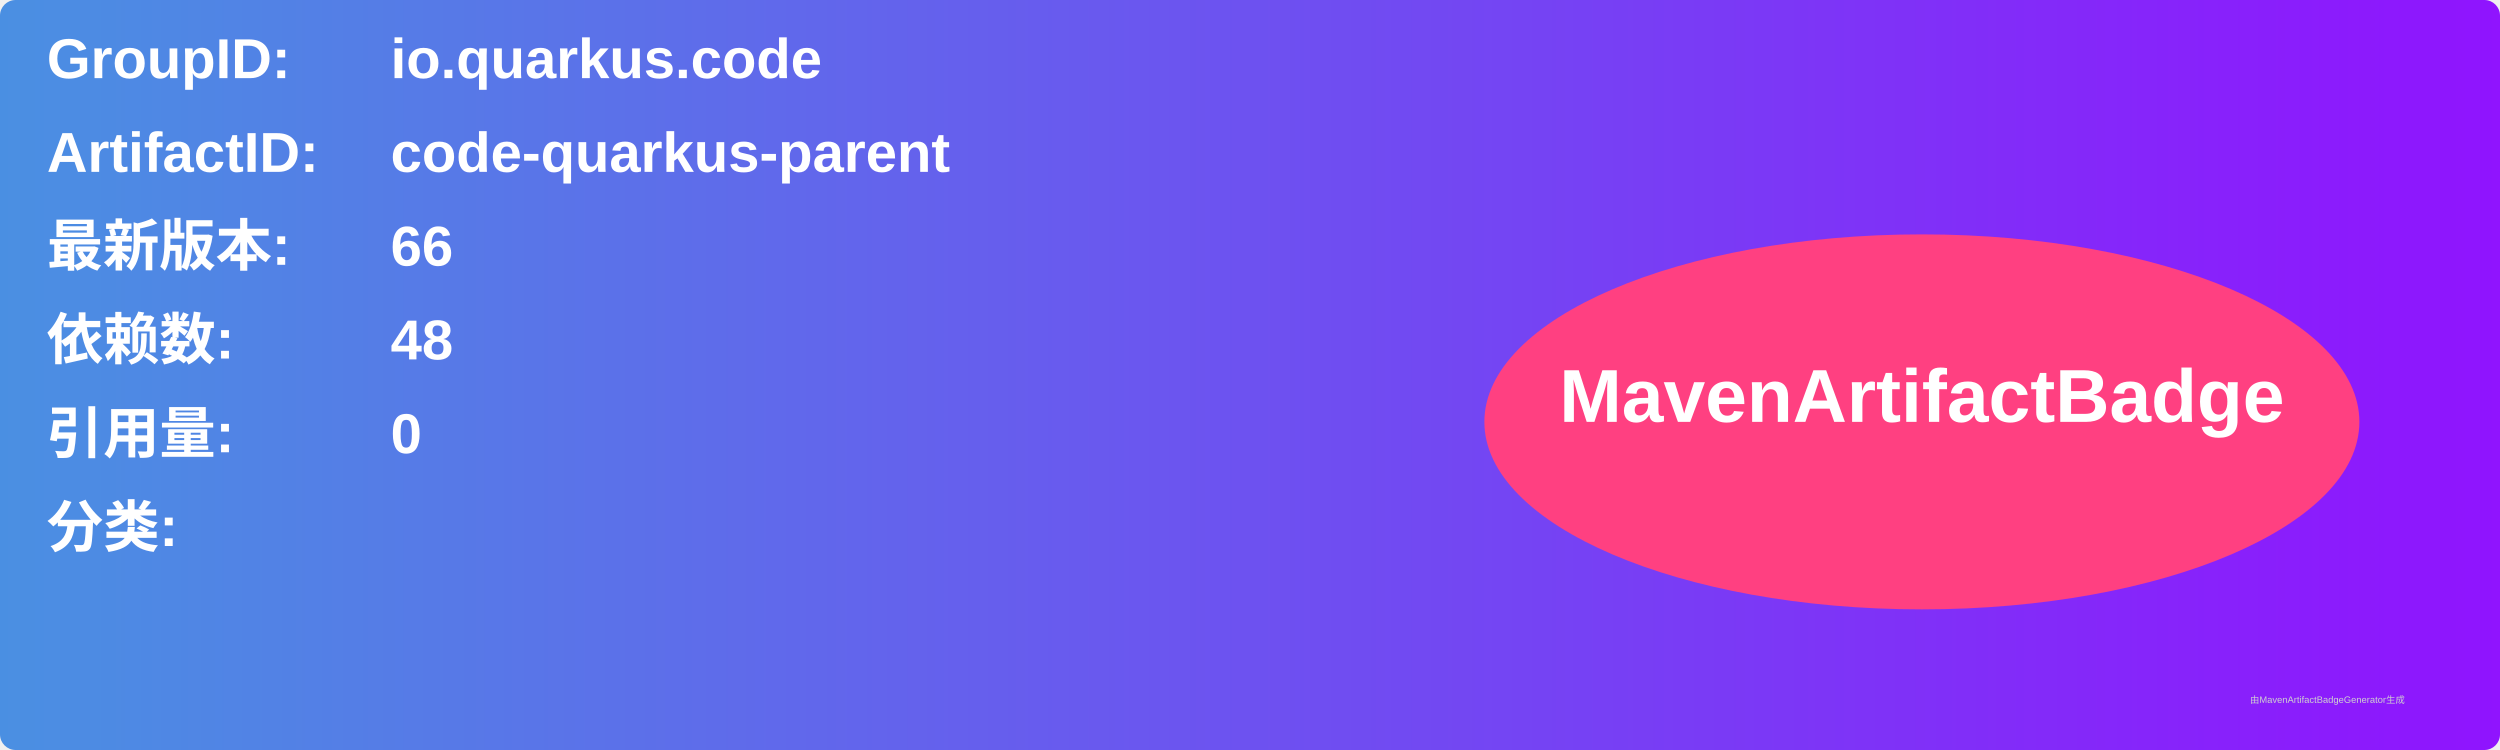
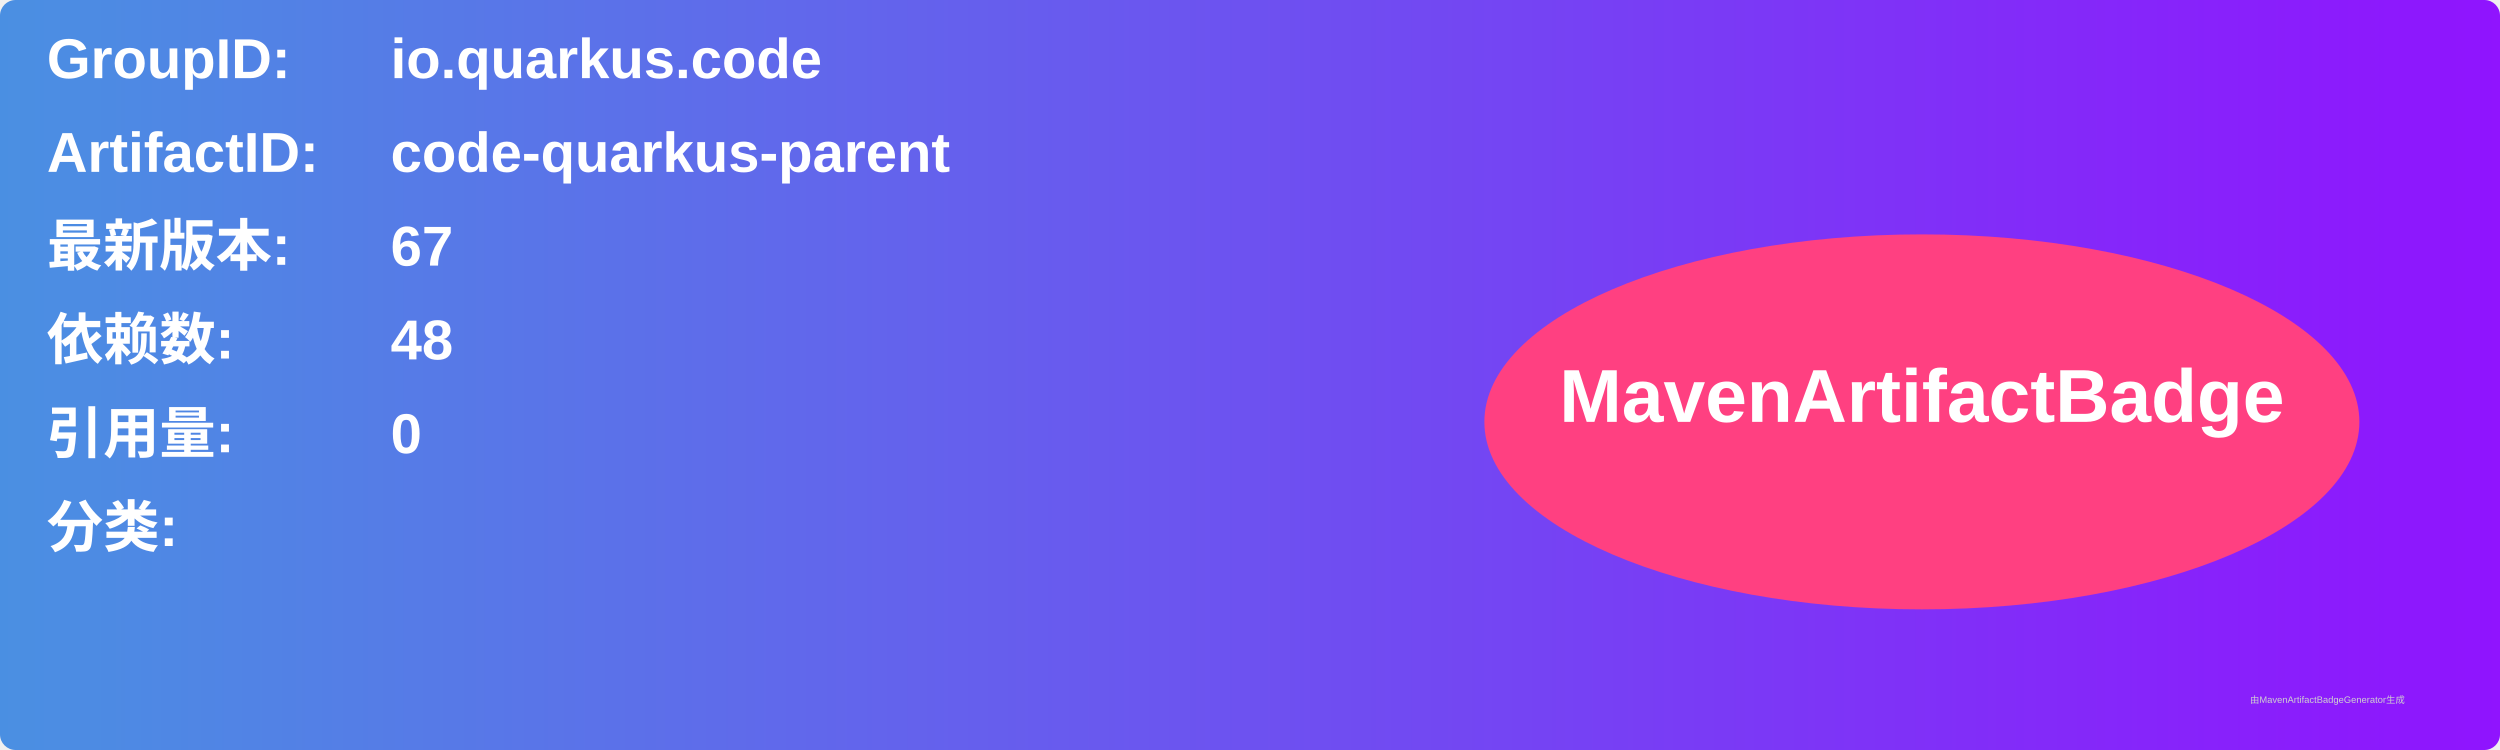
<svg xmlns="http://www.w3.org/2000/svg" width="800" height="240" viewBox="0 0 800 240">
  <linearGradient id="grad" x1="0%" y1="0%" x2="100%" y2="0%">
    <stop offset="0%" stop-color="#4a90e2" />
    <stop offset="100%" stop-color="#9013fe" />
  </linearGradient>
  <rect width="100%" height="100%" rx="5" ry="5" fill="url(#grad)" />
  <g transform="translate(15, 15)">
    <text x="0" y="10" font-family="Arial" font-size="18" fill="white" font-weight="bold" width="260">GroupID:</text>
    <text x="110" y="10" font-family="Arial" font-size="18" fill="white" font-weight="bold" width="460">io.quarkus.code</text>
    <text x="0" y="40" font-family="Arial" font-size="18" fill="white" font-weight="bold" width="260">ArtifactID:</text>
    <text x="110" y="40" font-family="Arial" font-size="18" fill="white" font-weight="bold" width="460">code-quarkus-parent</text>
    <text x="0" y="70" font-family="Arial" font-size="18" fill="white" font-weight="bold">最新版本:</text>
    <text x="110" y="70" font-family="Arial" font-size="18" fill="white" font-weight="bold">
-       <tspan font-weight="bold">66</tspan>
+       <tspan font-weight="bold">67</tspan>
    </text>
    <text x="0" y="100" font-family="Arial" font-size="18" fill="white" font-weight="bold">依赖数: </text>
    <text x="110" y="100" font-family="Arial" font-size="18" fill="white">
      <tspan font-weight="bold">48</tspan>
    </text>
    <text x="0" y="130" font-family="Arial" font-size="18" fill="white" font-weight="bold">引用量: </text>
    <text x="110" y="130" font-family="Arial" font-size="18" fill="white">
      <tspan font-weight="bold">0</tspan>
    </text>
    <text x="0" y="160" font-family="Arial" font-size="18" fill="white" font-weight="bold">分类:</text>
    <text x="10" y="190" font-family="Arial" font-size="10" fill="white">
      <tspan font-weight="bold" />
    </text>
    <ellipse cx="600" cy="120" rx="140" ry="60" fill="#ff4081" />
    <text x="600" y="120" text-anchor="middle" font-family="Arial" font-size="24" fill="white" font-weight="bold">MavenArtifactBadge</text>
  </g>
  <text x="720" y="225" font-family="Arial" font-size="3" fill="#d0d0d0">由MavenArtifactBadgeGenerator生成</text>
</svg>
